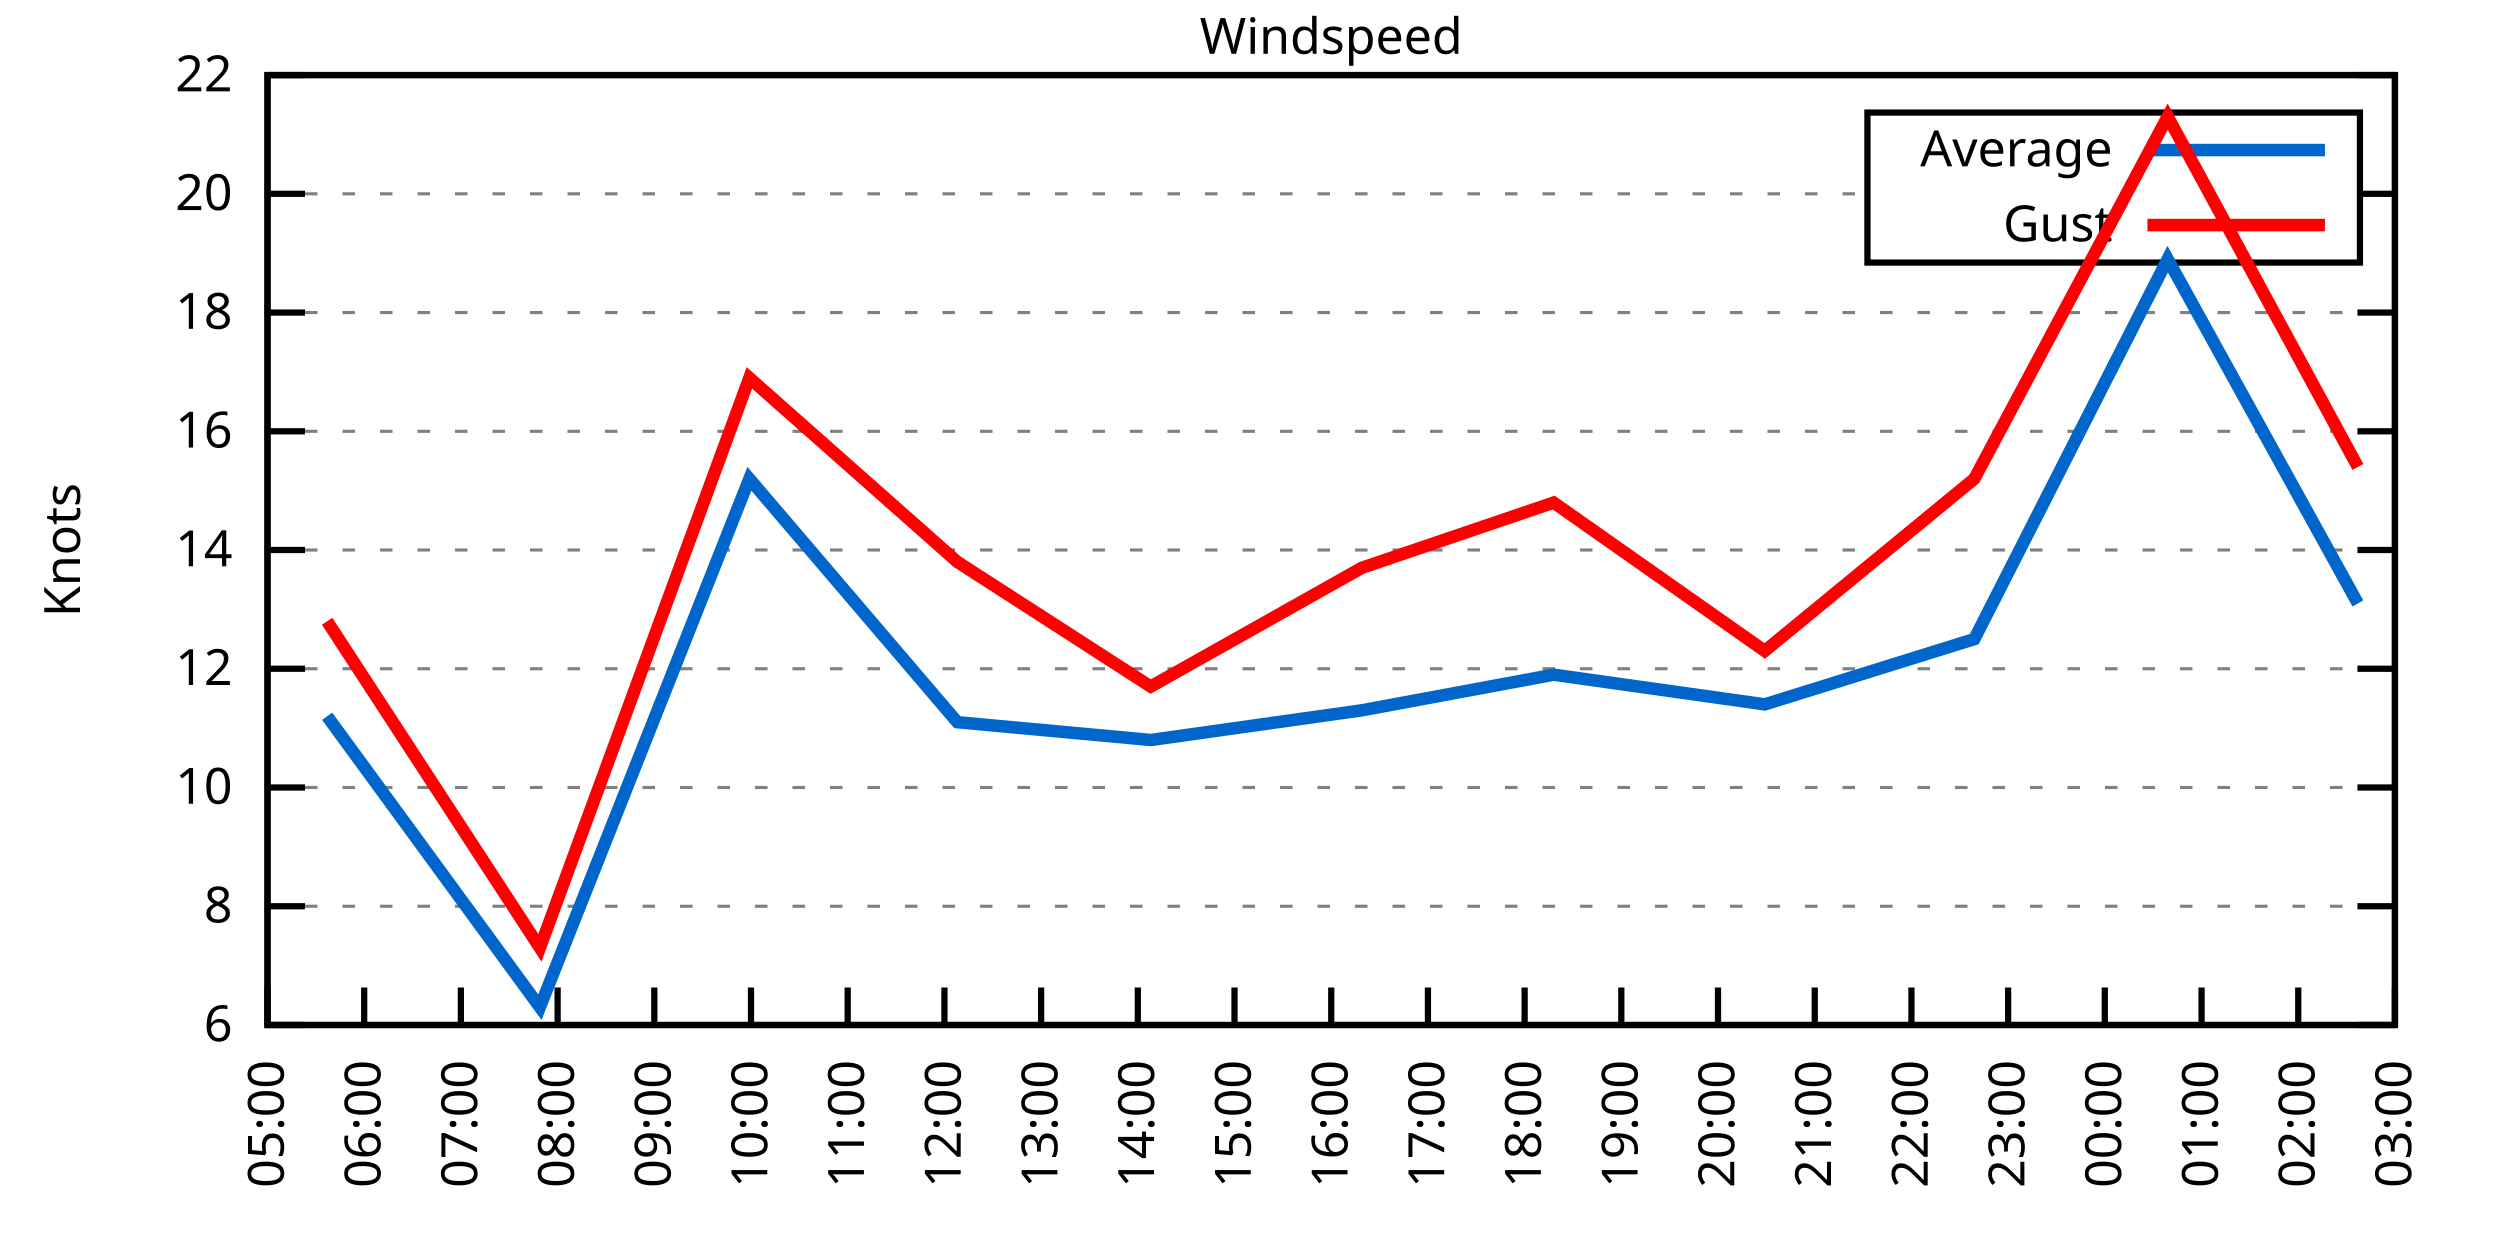
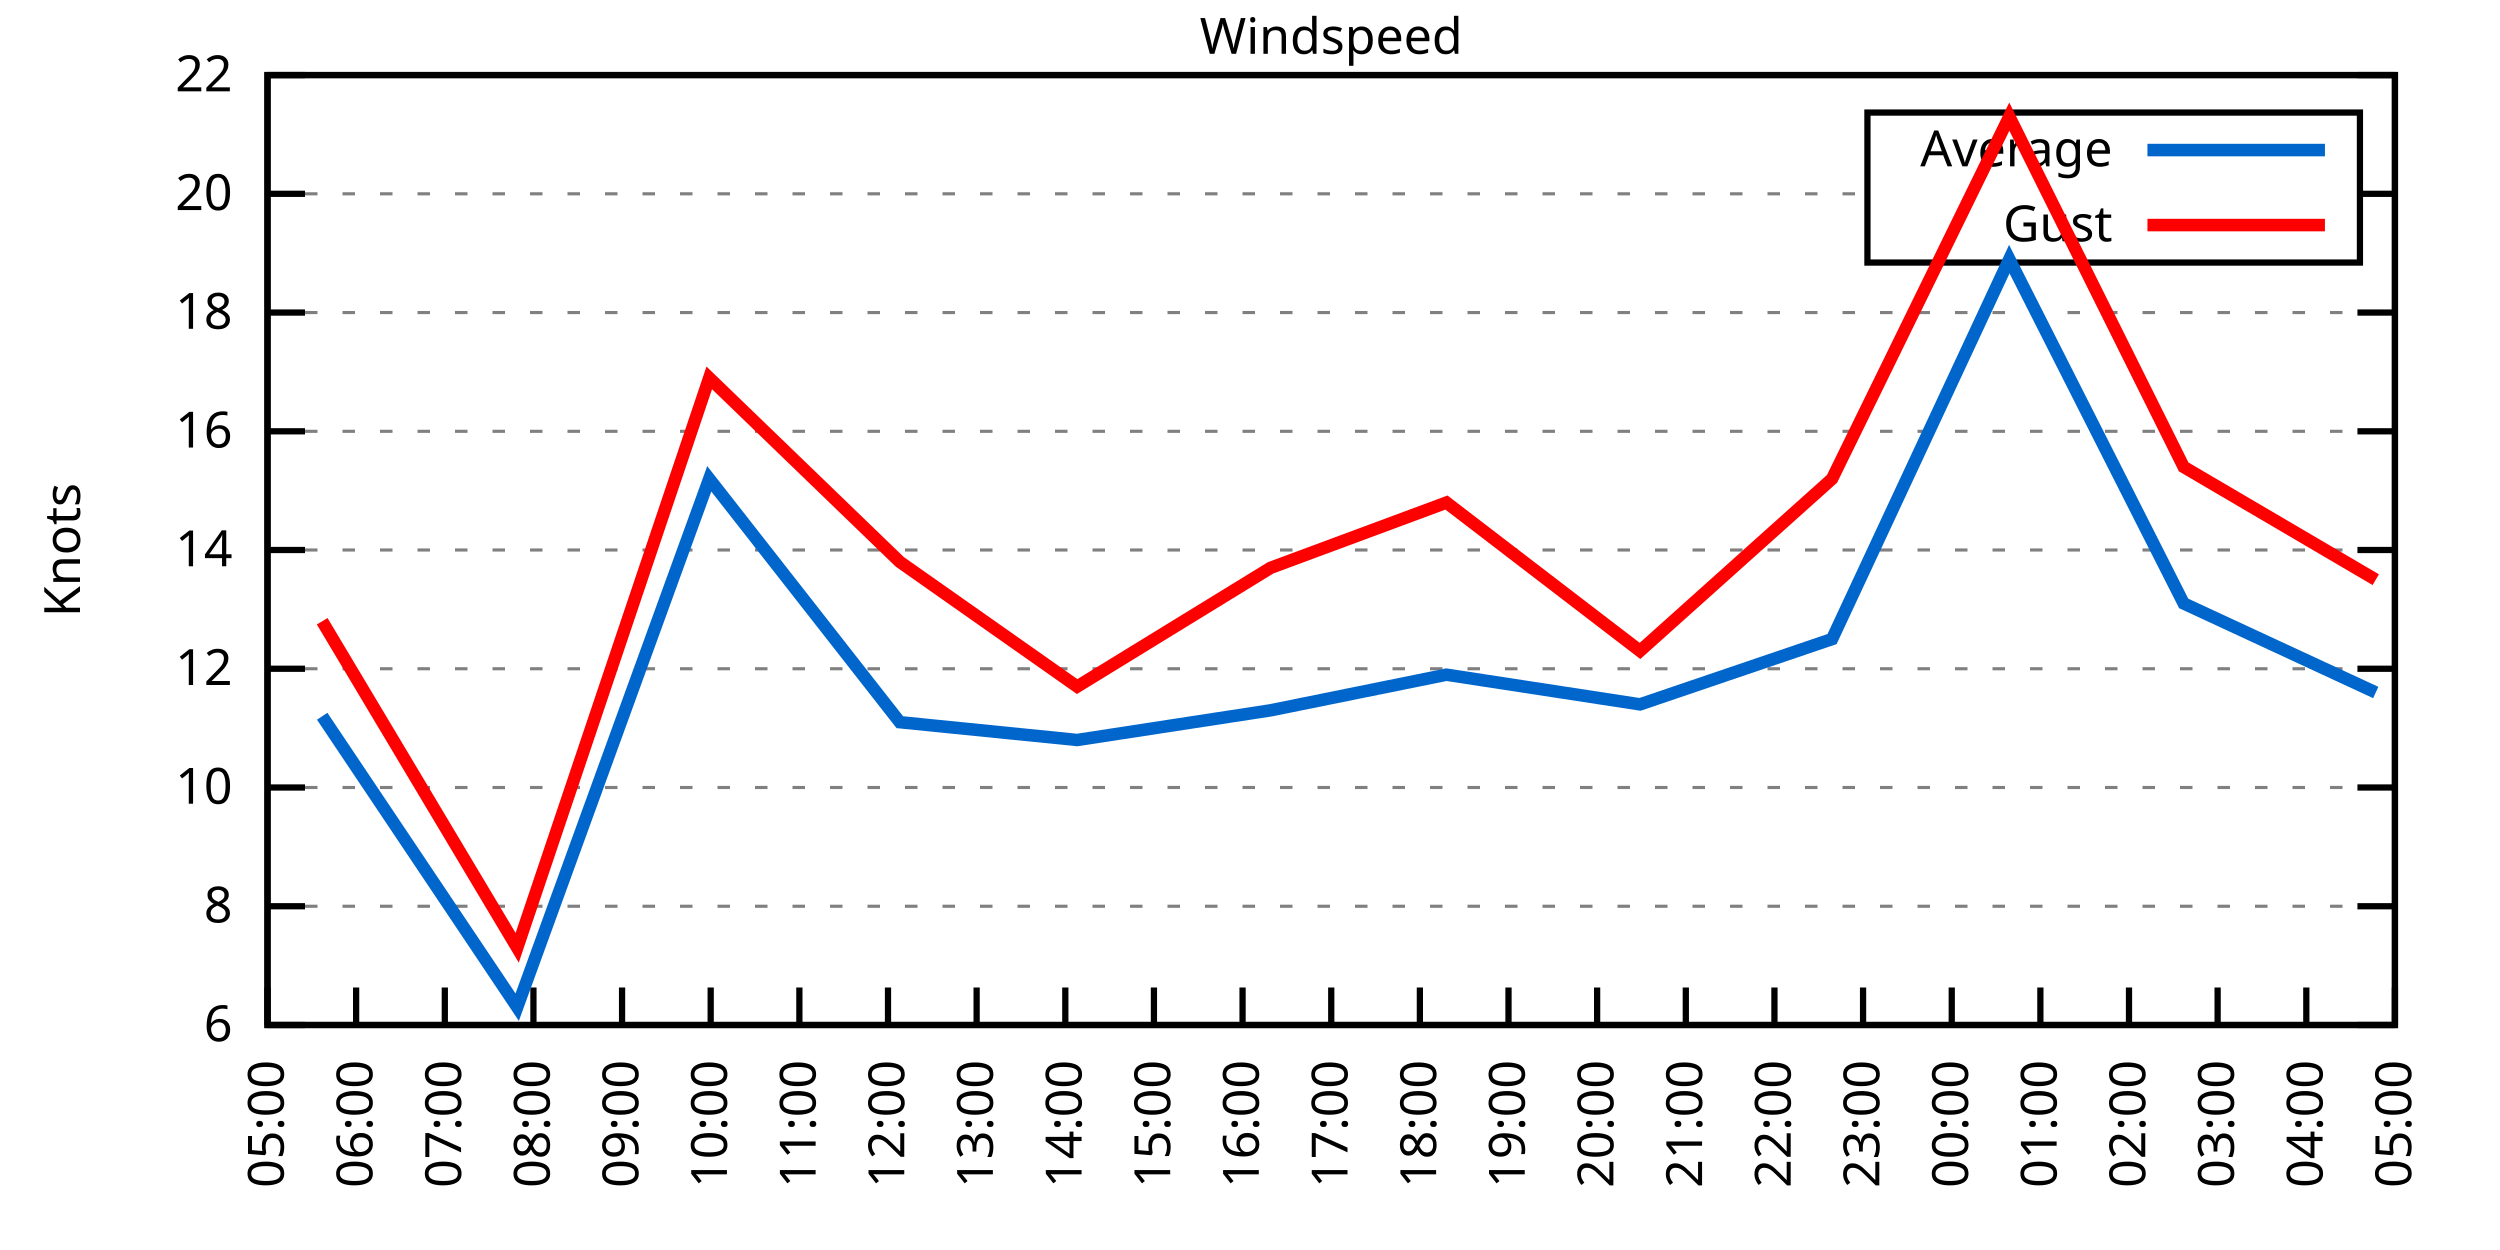
<svg xmlns="http://www.w3.org/2000/svg" xmlns:xlink="http://www.w3.org/1999/xlink" width="400" height="200" viewBox="0 0 400 200">
  <g id="gnuplot_canvas">
    <rect x="0" y="0" width="400" height="200" fill="none" />
    <defs>
      <circle id="gpDot" r="0.5" stroke-width="0.5" stroke="currentColor" />
      <path id="gpPt0" stroke-width="0.333" stroke="currentColor" d="M-1,0 h2 M0,-1 v2" />
      <path id="gpPt1" stroke-width="0.333" stroke="currentColor" d="M-1,-1 L1,1 M1,-1 L-1,1" />
      <path id="gpPt2" stroke-width="0.333" stroke="currentColor" d="M-1,0 L1,0 M0,-1 L0,1 M-1,-1 L1,1 M-1,1 L1,-1" />
      <rect id="gpPt3" stroke-width="0.333" stroke="currentColor" x="-1" y="-1" width="2" height="2" />
      <rect id="gpPt4" stroke-width="0.333" stroke="currentColor" fill="currentColor" x="-1" y="-1" width="2" height="2" />
      <circle id="gpPt5" stroke-width="0.333" stroke="currentColor" cx="0" cy="0" r="1" />
      <use xlink:href="#gpPt5" id="gpPt6" fill="currentColor" stroke="none" />
      <path id="gpPt7" stroke-width="0.333" stroke="currentColor" d="M0,-1.33 L-1.33,0.67 L1.33,0.67 z" />
      <use xlink:href="#gpPt7" id="gpPt8" fill="currentColor" stroke="none" />
      <use xlink:href="#gpPt7" id="gpPt9" stroke="currentColor" transform="rotate(180)" />
      <use xlink:href="#gpPt9" id="gpPt10" fill="currentColor" stroke="none" />
      <use xlink:href="#gpPt3" id="gpPt11" stroke="currentColor" transform="rotate(45)" />
      <use xlink:href="#gpPt11" id="gpPt12" fill="currentColor" stroke="none" />
      <path id="gpPt13" stroke-width="0.333" stroke="currentColor" d="M0,1.330 L1.265,0.411 L0.782,-1.067 L-0.782,-1.076 L-1.265,0.411 z" />
      <use xlink:href="#gpPt13" id="gpPt14" fill="currentColor" stroke="none" />
      <filter id="textbox" filterUnits="objectBoundingBox" x="0" y="0" height="1" width="1">
        <feFlood flood-color="white" flood-opacity="1" result="bgnd" />
        <feComposite in="SourceGraphic" in2="bgnd" operator="atop" />
      </filter>
      <filter id="greybox" filterUnits="objectBoundingBox" x="0" y="0" height="1" width="1">
        <feFlood flood-color="lightgrey" flood-opacity="1" result="grey" />
        <feComposite in="SourceGraphic" in2="grey" operator="atop" />
      </filter>
    </defs>
    <g fill="none" color="white" stroke="currentColor" stroke-width="1.00" stroke-linecap="butt" stroke-linejoin="miter">
</g>
    <g fill="none" color="black" stroke="currentColor" stroke-width="1.00" stroke-linecap="butt" stroke-linejoin="miter">
      <g stroke="none" shape-rendering="crispEdges">
        <polygon fill="rgb(255, 255, 255)" points="42.80,164.00 383.18,164.00 383.18,12.02 42.80,12.02 " />
      </g>
    </g>
    <g fill="none" color="black" stroke="currentColor" stroke-width="1.00" stroke-linecap="butt" stroke-linejoin="miter">
</g>
    <g fill="none" color="black" stroke="black" stroke-width="0.50" stroke-linecap="butt" stroke-linejoin="miter">
</g>
    <g fill="none" color="gray" stroke="currentColor" stroke-width="0.50" stroke-linecap="butt" stroke-linejoin="miter">
      <path stroke="gray" stroke-dasharray="2,4" class="gridline" d="M42.80,164.00 L383.19,164.00  " />
    </g>
    <g fill="none" color="gray" stroke="gray" stroke-width="1.00" stroke-linecap="butt" stroke-linejoin="miter">
</g>
    <g fill="none" color="black" stroke="currentColor" stroke-width="1.00" stroke-linecap="butt" stroke-linejoin="miter">
      <path stroke="black" d="M42.80,164.00 L48.80,164.00 M383.19,164.00 L377.19,164.00  " />
      <g transform="translate(37.20,166.60)" stroke="none" fill="black" font-family="Sans" font-size="8.00" text-anchor="end">
        <text>
          <tspan font-family="Sans"> 6</tspan>
        </text>
      </g>
    </g>
    <g fill="none" color="black" stroke="currentColor" stroke-width="1.00" stroke-linecap="butt" stroke-linejoin="miter">
</g>
    <g fill="none" color="black" stroke="black" stroke-width="0.50" stroke-linecap="butt" stroke-linejoin="miter">
</g>
    <g fill="none" color="gray" stroke="currentColor" stroke-width="0.50" stroke-linecap="butt" stroke-linejoin="miter">
      <path stroke="gray" stroke-dasharray="2,4" class="gridline" d="M42.80,145.00 L383.19,145.00  " />
    </g>
    <g fill="none" color="gray" stroke="gray" stroke-width="1.00" stroke-linecap="butt" stroke-linejoin="miter">
</g>
    <g fill="none" color="black" stroke="currentColor" stroke-width="1.00" stroke-linecap="butt" stroke-linejoin="miter">
      <path stroke="black" d="M42.80,145.00 L48.80,145.00 M383.19,145.00 L377.19,145.00  " />
      <g transform="translate(37.20,147.60)" stroke="none" fill="black" font-family="Sans" font-size="8.00" text-anchor="end">
        <text>
          <tspan font-family="Sans"> 8</tspan>
        </text>
      </g>
    </g>
    <g fill="none" color="black" stroke="currentColor" stroke-width="1.00" stroke-linecap="butt" stroke-linejoin="miter">
</g>
    <g fill="none" color="black" stroke="black" stroke-width="0.50" stroke-linecap="butt" stroke-linejoin="miter">
</g>
    <g fill="none" color="gray" stroke="currentColor" stroke-width="0.50" stroke-linecap="butt" stroke-linejoin="miter">
      <path stroke="gray" stroke-dasharray="2,4" class="gridline" d="M42.80,126.00 L383.19,126.00  " />
    </g>
    <g fill="none" color="gray" stroke="gray" stroke-width="1.00" stroke-linecap="butt" stroke-linejoin="miter">
</g>
    <g fill="none" color="black" stroke="currentColor" stroke-width="1.00" stroke-linecap="butt" stroke-linejoin="miter">
      <path stroke="black" d="M42.80,126.00 L48.80,126.00 M383.19,126.00 L377.19,126.00  " />
      <g transform="translate(37.20,128.60)" stroke="none" fill="black" font-family="Sans" font-size="8.00" text-anchor="end">
        <text>
          <tspan font-family="Sans"> 10</tspan>
        </text>
      </g>
    </g>
    <g fill="none" color="black" stroke="currentColor" stroke-width="1.00" stroke-linecap="butt" stroke-linejoin="miter">
</g>
    <g fill="none" color="black" stroke="black" stroke-width="0.50" stroke-linecap="butt" stroke-linejoin="miter">
</g>
    <g fill="none" color="gray" stroke="currentColor" stroke-width="0.50" stroke-linecap="butt" stroke-linejoin="miter">
      <path stroke="gray" stroke-dasharray="2,4" class="gridline" d="M42.80,107.00 L383.19,107.00  " />
    </g>
    <g fill="none" color="gray" stroke="gray" stroke-width="1.00" stroke-linecap="butt" stroke-linejoin="miter">
</g>
    <g fill="none" color="black" stroke="currentColor" stroke-width="1.00" stroke-linecap="butt" stroke-linejoin="miter">
      <path stroke="black" d="M42.80,107.00 L48.80,107.00 M383.19,107.00 L377.19,107.00  " />
      <g transform="translate(37.20,109.60)" stroke="none" fill="black" font-family="Sans" font-size="8.00" text-anchor="end">
        <text>
          <tspan font-family="Sans"> 12</tspan>
        </text>
      </g>
    </g>
    <g fill="none" color="black" stroke="currentColor" stroke-width="1.00" stroke-linecap="butt" stroke-linejoin="miter">
</g>
    <g fill="none" color="black" stroke="black" stroke-width="0.50" stroke-linecap="butt" stroke-linejoin="miter">
</g>
    <g fill="none" color="gray" stroke="currentColor" stroke-width="0.50" stroke-linecap="butt" stroke-linejoin="miter">
      <path stroke="gray" stroke-dasharray="2,4" class="gridline" d="M42.80,88.00 L383.19,88.00  " />
    </g>
    <g fill="none" color="gray" stroke="gray" stroke-width="1.00" stroke-linecap="butt" stroke-linejoin="miter">
</g>
    <g fill="none" color="black" stroke="currentColor" stroke-width="1.00" stroke-linecap="butt" stroke-linejoin="miter">
      <path stroke="black" d="M42.80,88.00 L48.80,88.00 M383.19,88.00 L377.19,88.00  " />
      <g transform="translate(37.20,90.60)" stroke="none" fill="black" font-family="Sans" font-size="8.00" text-anchor="end">
        <text>
          <tspan font-family="Sans"> 14</tspan>
        </text>
      </g>
    </g>
    <g fill="none" color="black" stroke="currentColor" stroke-width="1.00" stroke-linecap="butt" stroke-linejoin="miter">
</g>
    <g fill="none" color="black" stroke="black" stroke-width="0.50" stroke-linecap="butt" stroke-linejoin="miter">
</g>
    <g fill="none" color="gray" stroke="currentColor" stroke-width="0.50" stroke-linecap="butt" stroke-linejoin="miter">
      <path stroke="gray" stroke-dasharray="2,4" class="gridline" d="M42.80,69.01 L383.19,69.01  " />
    </g>
    <g fill="none" color="gray" stroke="gray" stroke-width="1.00" stroke-linecap="butt" stroke-linejoin="miter">
</g>
    <g fill="none" color="black" stroke="currentColor" stroke-width="1.00" stroke-linecap="butt" stroke-linejoin="miter">
      <path stroke="black" d="M42.80,69.01 L48.80,69.01 M383.19,69.01 L377.19,69.01  " />
      <g transform="translate(37.20,71.61)" stroke="none" fill="black" font-family="Sans" font-size="8.00" text-anchor="end">
        <text>
          <tspan font-family="Sans"> 16</tspan>
        </text>
      </g>
    </g>
    <g fill="none" color="black" stroke="currentColor" stroke-width="1.00" stroke-linecap="butt" stroke-linejoin="miter">
</g>
    <g fill="none" color="black" stroke="black" stroke-width="0.50" stroke-linecap="butt" stroke-linejoin="miter">
</g>
    <g fill="none" color="gray" stroke="currentColor" stroke-width="0.50" stroke-linecap="butt" stroke-linejoin="miter">
      <path stroke="gray" stroke-dasharray="2,4" class="gridline" d="M42.80,50.01 L383.19,50.01  " />
    </g>
    <g fill="none" color="gray" stroke="gray" stroke-width="1.00" stroke-linecap="butt" stroke-linejoin="miter">
</g>
    <g fill="none" color="black" stroke="currentColor" stroke-width="1.00" stroke-linecap="butt" stroke-linejoin="miter">
      <path stroke="black" d="M42.80,50.01 L48.80,50.01 M383.19,50.01 L377.19,50.01  " />
      <g transform="translate(37.20,52.61)" stroke="none" fill="black" font-family="Sans" font-size="8.00" text-anchor="end">
        <text>
          <tspan font-family="Sans"> 18</tspan>
        </text>
      </g>
    </g>
    <g fill="none" color="black" stroke="currentColor" stroke-width="1.00" stroke-linecap="butt" stroke-linejoin="miter">
</g>
    <g fill="none" color="black" stroke="black" stroke-width="0.50" stroke-linecap="butt" stroke-linejoin="miter">
</g>
    <g fill="none" color="gray" stroke="currentColor" stroke-width="0.50" stroke-linecap="butt" stroke-linejoin="miter">
      <path stroke="gray" stroke-dasharray="2,4" class="gridline" d="M42.80,31.01 L298.79,31.01 M377.59,31.01 L383.19,31.01  " />
    </g>
    <g fill="none" color="gray" stroke="gray" stroke-width="1.00" stroke-linecap="butt" stroke-linejoin="miter">
</g>
    <g fill="none" color="black" stroke="currentColor" stroke-width="1.00" stroke-linecap="butt" stroke-linejoin="miter">
      <path stroke="black" d="M42.80,31.01 L48.80,31.01 M383.19,31.01 L377.19,31.01  " />
      <g transform="translate(37.20,33.61)" stroke="none" fill="black" font-family="Sans" font-size="8.00" text-anchor="end">
        <text>
          <tspan font-family="Sans"> 20</tspan>
        </text>
      </g>
    </g>
    <g fill="none" color="black" stroke="currentColor" stroke-width="1.00" stroke-linecap="butt" stroke-linejoin="miter">
</g>
    <g fill="none" color="black" stroke="black" stroke-width="0.50" stroke-linecap="butt" stroke-linejoin="miter">
</g>
    <g fill="none" color="gray" stroke="currentColor" stroke-width="0.50" stroke-linecap="butt" stroke-linejoin="miter">
      <path stroke="gray" stroke-dasharray="2,4" class="gridline" d="M42.80,12.01 L383.19,12.01  " />
    </g>
    <g fill="none" color="gray" stroke="gray" stroke-width="1.00" stroke-linecap="butt" stroke-linejoin="miter">
</g>
    <g fill="none" color="black" stroke="currentColor" stroke-width="1.00" stroke-linecap="butt" stroke-linejoin="miter">
      <path stroke="black" d="M42.80,12.01 L48.80,12.01 M383.19,12.01 L377.19,12.01  " />
      <g transform="translate(37.20,14.61)" stroke="none" fill="black" font-family="Sans" font-size="8.00" text-anchor="end">
        <text>
          <tspan font-family="Sans"> 22</tspan>
        </text>
      </g>
    </g>
    <g fill="none" color="black" stroke="currentColor" stroke-width="1.00" stroke-linecap="butt" stroke-linejoin="miter">
      <path stroke="black" d="M42.80,164.00 L42.80,158.00  " />
      <g transform="translate(45.40,169.60) rotate(270.00)" stroke="none" fill="black" font-family="Sans" font-size="8.00" text-anchor="end">
        <text>
          <tspan font-family="Sans">05:00</tspan>
        </text>
      </g>
    </g>
    <g fill="none" color="black" stroke="currentColor" stroke-width="1.00" stroke-linecap="butt" stroke-linejoin="miter">
-       <path stroke="black" d="M58.27,164.00 L58.27,158.00  " />
-       <g transform="translate(60.87,169.60) rotate(270.00)" stroke="none" fill="black" font-family="Sans" font-size="8.00" text-anchor="end">
+       <path stroke="black" d="M56.98,164.00 L56.98,158.00  " />
+       <g transform="translate(59.58,169.60) rotate(270.00)" stroke="none" fill="black" font-family="Sans" font-size="8.00" text-anchor="end">
        <text>
          <tspan font-family="Sans">06:00</tspan>
        </text>
      </g>
    </g>
    <g fill="none" color="black" stroke="currentColor" stroke-width="1.00" stroke-linecap="butt" stroke-linejoin="miter">
-       <path stroke="black" d="M73.74,164.00 L73.74,158.00  " />
-       <g transform="translate(76.34,169.60) rotate(270.00)" stroke="none" fill="black" font-family="Sans" font-size="8.00" text-anchor="end">
+       <path stroke="black" d="M71.17,164.00 L71.17,158.00  " />
+       <g transform="translate(73.77,169.60) rotate(270.00)" stroke="none" fill="black" font-family="Sans" font-size="8.00" text-anchor="end">
        <text>
          <tspan font-family="Sans">07:00</tspan>
        </text>
      </g>
    </g>
    <g fill="none" color="black" stroke="currentColor" stroke-width="1.00" stroke-linecap="butt" stroke-linejoin="miter">
-       <path stroke="black" d="M89.22,164.00 L89.22,158.00  " />
-       <g transform="translate(91.82,169.60) rotate(270.00)" stroke="none" fill="black" font-family="Sans" font-size="8.00" text-anchor="end">
+       <path stroke="black" d="M85.35,164.00 L85.35,158.00  " />
+       <g transform="translate(87.95,169.60) rotate(270.00)" stroke="none" fill="black" font-family="Sans" font-size="8.00" text-anchor="end">
        <text>
          <tspan font-family="Sans">08:00</tspan>
        </text>
      </g>
    </g>
    <g fill="none" color="black" stroke="currentColor" stroke-width="1.00" stroke-linecap="butt" stroke-linejoin="miter">
-       <path stroke="black" d="M104.69,164.00 L104.69,158.00  " />
-       <g transform="translate(107.29,169.60) rotate(270.00)" stroke="none" fill="black" font-family="Sans" font-size="8.00" text-anchor="end">
+       <path stroke="black" d="M99.53,164.00 L99.53,158.00  " />
+       <g transform="translate(102.13,169.60) rotate(270.00)" stroke="none" fill="black" font-family="Sans" font-size="8.00" text-anchor="end">
        <text>
          <tspan font-family="Sans">09:00</tspan>
        </text>
      </g>
    </g>
    <g fill="none" color="black" stroke="currentColor" stroke-width="1.00" stroke-linecap="butt" stroke-linejoin="miter">
-       <path stroke="black" d="M120.16,164.00 L120.16,158.00  " />
-       <g transform="translate(122.76,169.60) rotate(270.00)" stroke="none" fill="black" font-family="Sans" font-size="8.00" text-anchor="end">
+       <path stroke="black" d="M113.71,164.00 L113.71,158.00  " />
+       <g transform="translate(116.31,169.60) rotate(270.00)" stroke="none" fill="black" font-family="Sans" font-size="8.00" text-anchor="end">
        <text>
          <tspan font-family="Sans">10:00</tspan>
        </text>
      </g>
    </g>
    <g fill="none" color="black" stroke="currentColor" stroke-width="1.00" stroke-linecap="butt" stroke-linejoin="miter">
-       <path stroke="black" d="M135.63,164.00 L135.63,158.00  " />
-       <g transform="translate(138.23,169.60) rotate(270.00)" stroke="none" fill="black" font-family="Sans" font-size="8.00" text-anchor="end">
+       <path stroke="black" d="M127.90,164.00 L127.90,158.00  " />
+       <g transform="translate(130.50,169.60) rotate(270.00)" stroke="none" fill="black" font-family="Sans" font-size="8.00" text-anchor="end">
        <text>
          <tspan font-family="Sans">11:00</tspan>
        </text>
      </g>
    </g>
    <g fill="none" color="black" stroke="currentColor" stroke-width="1.00" stroke-linecap="butt" stroke-linejoin="miter">
-       <path stroke="black" d="M151.11,164.00 L151.11,158.00  " />
-       <g transform="translate(153.71,169.60) rotate(270.00)" stroke="none" fill="black" font-family="Sans" font-size="8.00" text-anchor="end">
+       <path stroke="black" d="M142.08,164.00 L142.08,158.00  " />
+       <g transform="translate(144.68,169.60) rotate(270.00)" stroke="none" fill="black" font-family="Sans" font-size="8.00" text-anchor="end">
        <text>
          <tspan font-family="Sans">12:00</tspan>
        </text>
      </g>
    </g>
    <g fill="none" color="black" stroke="currentColor" stroke-width="1.00" stroke-linecap="butt" stroke-linejoin="miter">
-       <path stroke="black" d="M166.58,164.00 L166.58,158.00  " />
-       <g transform="translate(169.18,169.60) rotate(270.00)" stroke="none" fill="black" font-family="Sans" font-size="8.00" text-anchor="end">
+       <path stroke="black" d="M156.26,164.00 L156.26,158.00  " />
+       <g transform="translate(158.86,169.60) rotate(270.00)" stroke="none" fill="black" font-family="Sans" font-size="8.00" text-anchor="end">
        <text>
          <tspan font-family="Sans">13:00</tspan>
        </text>
      </g>
    </g>
    <g fill="none" color="black" stroke="currentColor" stroke-width="1.00" stroke-linecap="butt" stroke-linejoin="miter">
-       <path stroke="black" d="M182.05,164.00 L182.05,158.00  " />
-       <g transform="translate(184.65,169.60) rotate(270.00)" stroke="none" fill="black" font-family="Sans" font-size="8.00" text-anchor="end">
+       <path stroke="black" d="M170.45,164.00 L170.45,158.00  " />
+       <g transform="translate(173.05,169.60) rotate(270.00)" stroke="none" fill="black" font-family="Sans" font-size="8.00" text-anchor="end">
        <text>
          <tspan font-family="Sans">14:00</tspan>
        </text>
      </g>
    </g>
    <g fill="none" color="black" stroke="currentColor" stroke-width="1.00" stroke-linecap="butt" stroke-linejoin="miter">
-       <path stroke="black" d="M197.52,164.00 L197.52,158.00  " />
-       <g transform="translate(200.12,169.60) rotate(270.00)" stroke="none" fill="black" font-family="Sans" font-size="8.00" text-anchor="end">
+       <path stroke="black" d="M184.63,164.00 L184.63,158.00  " />
+       <g transform="translate(187.23,169.60) rotate(270.00)" stroke="none" fill="black" font-family="Sans" font-size="8.00" text-anchor="end">
        <text>
          <tspan font-family="Sans">15:00</tspan>
+         </text>
+       </g>
+     </g>
+     <g fill="none" color="black" stroke="currentColor" stroke-width="1.00" stroke-linecap="butt" stroke-linejoin="miter">
+       <path stroke="black" d="M198.81,164.00 L198.81,158.00  " />
+       <g transform="translate(201.41,169.60) rotate(270.00)" stroke="none" fill="black" font-family="Sans" font-size="8.00" text-anchor="end">
+         <text>
+           <tspan font-family="Sans">16:00</tspan>
        </text>
      </g>
    </g>
    <g fill="none" color="black" stroke="currentColor" stroke-width="1.00" stroke-linecap="butt" stroke-linejoin="miter">
      <path stroke="black" d="M213.00,164.00 L213.00,158.00  " />
      <g transform="translate(215.60,169.60) rotate(270.00)" stroke="none" fill="black" font-family="Sans" font-size="8.00" text-anchor="end">
        <text>
-           <tspan font-family="Sans">16:00</tspan>
-         </text>
-       </g>
-     </g>
-     <g fill="none" color="black" stroke="currentColor" stroke-width="1.00" stroke-linecap="butt" stroke-linejoin="miter">
-       <path stroke="black" d="M228.47,164.00 L228.47,158.00  " />
-       <g transform="translate(231.07,169.60) rotate(270.00)" stroke="none" fill="black" font-family="Sans" font-size="8.00" text-anchor="end">
-         <text>
          <tspan font-family="Sans">17:00</tspan>
        </text>
      </g>
    </g>
    <g fill="none" color="black" stroke="currentColor" stroke-width="1.00" stroke-linecap="butt" stroke-linejoin="miter">
-       <path stroke="black" d="M243.94,164.00 L243.94,158.00  " />
-       <g transform="translate(246.54,169.60) rotate(270.00)" stroke="none" fill="black" font-family="Sans" font-size="8.00" text-anchor="end">
+       <path stroke="black" d="M227.18,164.00 L227.18,158.00  " />
+       <g transform="translate(229.78,169.60) rotate(270.00)" stroke="none" fill="black" font-family="Sans" font-size="8.00" text-anchor="end">
        <text>
          <tspan font-family="Sans">18:00</tspan>
        </text>
      </g>
    </g>
    <g fill="none" color="black" stroke="currentColor" stroke-width="1.00" stroke-linecap="butt" stroke-linejoin="miter">
-       <path stroke="black" d="M259.41,164.00 L259.41,158.00  " />
-       <g transform="translate(262.01,169.60) rotate(270.00)" stroke="none" fill="black" font-family="Sans" font-size="8.00" text-anchor="end">
+       <path stroke="black" d="M241.36,164.00 L241.36,158.00  " />
+       <g transform="translate(243.96,169.60) rotate(270.00)" stroke="none" fill="black" font-family="Sans" font-size="8.00" text-anchor="end">
        <text>
          <tspan font-family="Sans">19:00</tspan>
        </text>
      </g>
    </g>
    <g fill="none" color="black" stroke="currentColor" stroke-width="1.00" stroke-linecap="butt" stroke-linejoin="miter">
-       <path stroke="black" d="M274.88,164.00 L274.88,158.00  " />
-       <g transform="translate(277.48,169.60) rotate(270.00)" stroke="none" fill="black" font-family="Sans" font-size="8.00" text-anchor="end">
+       <path stroke="black" d="M255.54,164.00 L255.54,158.00  " />
+       <g transform="translate(258.14,169.60) rotate(270.00)" stroke="none" fill="black" font-family="Sans" font-size="8.00" text-anchor="end">
        <text>
          <tspan font-family="Sans">20:00</tspan>
        </text>
      </g>
    </g>
    <g fill="none" color="black" stroke="currentColor" stroke-width="1.00" stroke-linecap="butt" stroke-linejoin="miter">
-       <path stroke="black" d="M290.36,164.00 L290.36,158.00  " />
-       <g transform="translate(292.96,169.60) rotate(270.00)" stroke="none" fill="black" font-family="Sans" font-size="8.00" text-anchor="end">
+       <path stroke="black" d="M269.73,164.00 L269.73,158.00  " />
+       <g transform="translate(272.33,169.60) rotate(270.00)" stroke="none" fill="black" font-family="Sans" font-size="8.00" text-anchor="end">
        <text>
          <tspan font-family="Sans">21:00</tspan>
        </text>
      </g>
    </g>
    <g fill="none" color="black" stroke="currentColor" stroke-width="1.00" stroke-linecap="butt" stroke-linejoin="miter">
-       <path stroke="black" d="M305.83,164.00 L305.83,158.00  " />
-       <g transform="translate(308.43,169.60) rotate(270.00)" stroke="none" fill="black" font-family="Sans" font-size="8.00" text-anchor="end">
+       <path stroke="black" d="M283.91,164.00 L283.91,158.00  " />
+       <g transform="translate(286.51,169.60) rotate(270.00)" stroke="none" fill="black" font-family="Sans" font-size="8.00" text-anchor="end">
        <text>
          <tspan font-family="Sans">22:00</tspan>
        </text>
      </g>
    </g>
    <g fill="none" color="black" stroke="currentColor" stroke-width="1.00" stroke-linecap="butt" stroke-linejoin="miter">
-       <path stroke="black" d="M321.30,164.00 L321.30,158.00  " />
-       <g transform="translate(323.90,169.60) rotate(270.00)" stroke="none" fill="black" font-family="Sans" font-size="8.00" text-anchor="end">
+       <path stroke="black" d="M298.09,164.00 L298.09,158.00  " />
+       <g transform="translate(300.69,169.60) rotate(270.00)" stroke="none" fill="black" font-family="Sans" font-size="8.00" text-anchor="end">
        <text>
          <tspan font-family="Sans">23:00</tspan>
        </text>
      </g>
    </g>
    <g fill="none" color="black" stroke="currentColor" stroke-width="1.00" stroke-linecap="butt" stroke-linejoin="miter">
-       <path stroke="black" d="M336.77,164.00 L336.77,158.00  " />
-       <g transform="translate(339.37,169.60) rotate(270.00)" stroke="none" fill="black" font-family="Sans" font-size="8.00" text-anchor="end">
+       <path stroke="black" d="M312.28,164.00 L312.28,158.00  " />
+       <g transform="translate(314.88,169.60) rotate(270.00)" stroke="none" fill="black" font-family="Sans" font-size="8.00" text-anchor="end">
        <text>
          <tspan font-family="Sans">00:00</tspan>
        </text>
      </g>
    </g>
    <g fill="none" color="black" stroke="currentColor" stroke-width="1.00" stroke-linecap="butt" stroke-linejoin="miter">
-       <path stroke="black" d="M352.25,164.00 L352.25,158.00  " />
-       <g transform="translate(354.85,169.60) rotate(270.00)" stroke="none" fill="black" font-family="Sans" font-size="8.00" text-anchor="end">
+       <path stroke="black" d="M326.46,164.00 L326.46,158.00  " />
+       <g transform="translate(329.06,169.60) rotate(270.00)" stroke="none" fill="black" font-family="Sans" font-size="8.00" text-anchor="end">
        <text>
          <tspan font-family="Sans">01:00</tspan>
        </text>
      </g>
    </g>
    <g fill="none" color="black" stroke="currentColor" stroke-width="1.00" stroke-linecap="butt" stroke-linejoin="miter">
-       <path stroke="black" d="M367.72,164.00 L367.72,158.00  " />
-       <g transform="translate(370.32,169.60) rotate(270.00)" stroke="none" fill="black" font-family="Sans" font-size="8.00" text-anchor="end">
+       <path stroke="black" d="M340.64,164.00 L340.64,158.00  " />
+       <g transform="translate(343.24,169.60) rotate(270.00)" stroke="none" fill="black" font-family="Sans" font-size="8.00" text-anchor="end">
        <text>
          <tspan font-family="Sans">02:00</tspan>
+         </text>
+       </g>
+     </g>
+     <g fill="none" color="black" stroke="currentColor" stroke-width="1.00" stroke-linecap="butt" stroke-linejoin="miter">
+       <path stroke="black" d="M354.82,164.00 L354.82,158.00  " />
+       <g transform="translate(357.42,169.60) rotate(270.00)" stroke="none" fill="black" font-family="Sans" font-size="8.00" text-anchor="end">
+         <text>
+           <tspan font-family="Sans">03:00</tspan>
+         </text>
+       </g>
+     </g>
+     <g fill="none" color="black" stroke="currentColor" stroke-width="1.00" stroke-linecap="butt" stroke-linejoin="miter">
+       <path stroke="black" d="M369.01,164.00 L369.01,158.00  " />
+       <g transform="translate(371.61,169.60) rotate(270.00)" stroke="none" fill="black" font-family="Sans" font-size="8.00" text-anchor="end">
+         <text>
+           <tspan font-family="Sans">04:00</tspan>
        </text>
      </g>
    </g>
    <g fill="none" color="black" stroke="currentColor" stroke-width="1.00" stroke-linecap="butt" stroke-linejoin="miter">
      <path stroke="black" d="M383.19,164.00 L383.19,158.00  " />
      <g transform="translate(385.79,169.60) rotate(270.00)" stroke="none" fill="black" font-family="Sans" font-size="8.00" text-anchor="end">
        <text>
-           <tspan font-family="Sans">03:00</tspan>
+           <tspan font-family="Sans">05:00</tspan>
        </text>
      </g>
    </g>
    <g fill="none" color="black" stroke="currentColor" stroke-width="1.00" stroke-linecap="butt" stroke-linejoin="miter">
</g>
    <g fill="none" color="black" stroke="currentColor" stroke-width="1.00" stroke-linecap="butt" stroke-linejoin="miter">
      <path stroke="black" d="M42.80,12.01 L42.80,164.00 L383.19,164.00 L383.19,12.01 L42.80,12.01 Z  " />
    </g>
    <g fill="none" color="black" stroke="currentColor" stroke-width="1.00" stroke-linecap="butt" stroke-linejoin="miter">
</g>
    <g fill="none" color="black" stroke="currentColor" stroke-width="1.00" stroke-linecap="butt" stroke-linejoin="miter">
      <path stroke="black" d="M298.79,42.01 L298.79,18.01 L377.59,18.01 L377.59,42.01 L298.79,42.01 Z  " />
    </g>
    <g id="Windspeed_plot_1">
      <g fill="none" color="white" stroke="black" stroke-width="2.00" stroke-linecap="butt" stroke-linejoin="miter">
</g>
      <g fill="none" color="black" stroke="currentColor" stroke-width="2.00" stroke-linecap="butt" stroke-linejoin="miter">
        <g transform="translate(337.99,26.61)" stroke="none" fill="black" font-family="Sans" font-size="8.00" text-anchor="end">
          <text>
            <tspan font-family="Sans">Average</tspan>
          </text>
        </g>
      </g>
      <g fill="none" color="black" stroke="currentColor" stroke-width="2.00" stroke-linecap="butt" stroke-linejoin="miter">
-         <path stroke="rgb(  0, 102, 204)" d="M343.59,24.01 L371.99,24.01 M52.34,114.60 L86.38,161.15 L119.90,76.61 L153.17,115.55 L184.11,118.40 L217.89,113.65   L248.58,107.95 L282.36,112.70 L315.89,102.25 L346.83,41.46 L377.26,96.55  " />
+         <path stroke="rgb(  0, 102, 204)" d="M343.59,24.01 L371.99,24.01 M51.55,114.60 L82.75,161.15 L113.48,76.61 L143.97,115.55 L172.34,118.40 L203.30,113.65   L231.43,107.95 L262.40,112.70 L293.13,102.25 L321.49,41.46 L349.39,96.55 L380.12,110.80  " />
      </g>
    </g>
    <g id="Windspeed_plot_2">
      <g fill="none" color="black" stroke="currentColor" stroke-width="2.00" stroke-linecap="butt" stroke-linejoin="miter">
        <g transform="translate(337.99,38.61)" stroke="none" fill="black" font-family="Sans" font-size="8.00" text-anchor="end">
          <text>
            <tspan font-family="Sans">Gust</tspan>
          </text>
        </g>
      </g>
      <g fill="none" color="black" stroke="currentColor" stroke-width="2.00" stroke-linecap="butt" stroke-linejoin="miter">
-         <path stroke="rgb(255,   0,   0)" d="M343.59,36.01 L371.99,36.01 M52.34,99.40 L86.38,151.65 L119.90,60.46 L153.17,89.90 L184.11,109.85 L217.89,90.85   L248.58,80.41 L282.36,104.15 L315.89,76.61 L346.83,18.66 L377.26,74.71  " />
+         <path stroke="rgb(255,   0,   0)" d="M343.59,36.01 L371.99,36.01 M51.55,99.40 L82.75,151.65 L113.48,60.46 L143.97,89.90 L172.34,109.85 L203.30,90.85   L231.43,80.41 L262.40,104.15 L293.13,76.61 L321.49,18.66 L349.39,74.71 L380.12,92.75  " />
      </g>
    </g>
    <g fill="none" color="black" stroke="currentColor" stroke-width="2.00" stroke-linecap="butt" stroke-linejoin="miter">
</g>
    <g fill="none" color="black" stroke="black" stroke-width="1.00" stroke-linecap="butt" stroke-linejoin="miter">
</g>
    <g fill="none" color="black" stroke="currentColor" stroke-width="1.00" stroke-linecap="butt" stroke-linejoin="miter">
      <path stroke="black" d="M42.80,12.01 L42.80,164.00 L383.19,164.00 L383.19,12.01 L42.80,12.01 Z  " />
      <g transform="translate(12.80,88.01) rotate(270.00)" stroke="none" fill="black" font-family="Sans" font-size="8.00" text-anchor="middle">
        <text>
          <tspan font-family="Sans">Knots</tspan>
        </text>
      </g>
    </g>
    <g fill="none" color="black" stroke="currentColor" stroke-width="1.00" stroke-linecap="butt" stroke-linejoin="miter">
</g>
    <g fill="none" color="black" stroke="currentColor" stroke-width="1.00" stroke-linecap="butt" stroke-linejoin="miter">
      <g transform="translate(212.99,8.61)" stroke="none" fill="black" font-family="Sans" font-size="8.00" text-anchor="middle">
        <text>
          <tspan font-family="Sans">Windspeed</tspan>
        </text>
      </g>
    </g>
    <g fill="none" color="black" stroke="currentColor" stroke-width="1.00" stroke-linecap="butt" stroke-linejoin="miter">
</g>
  </g>
</svg>
